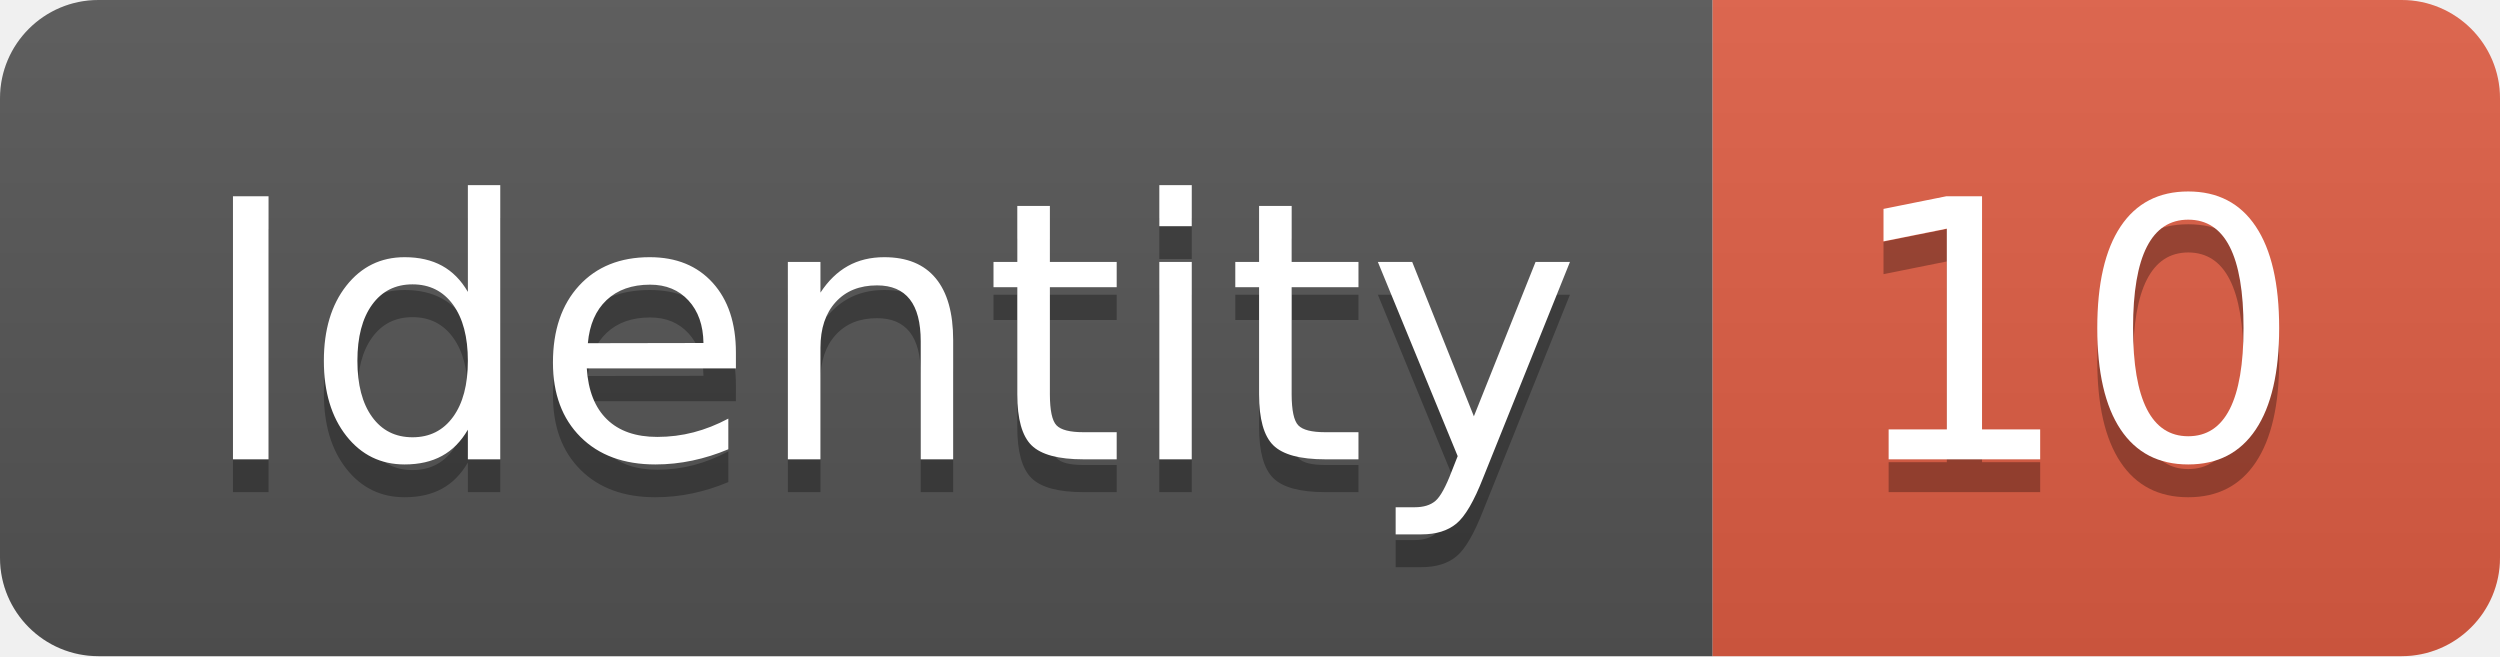
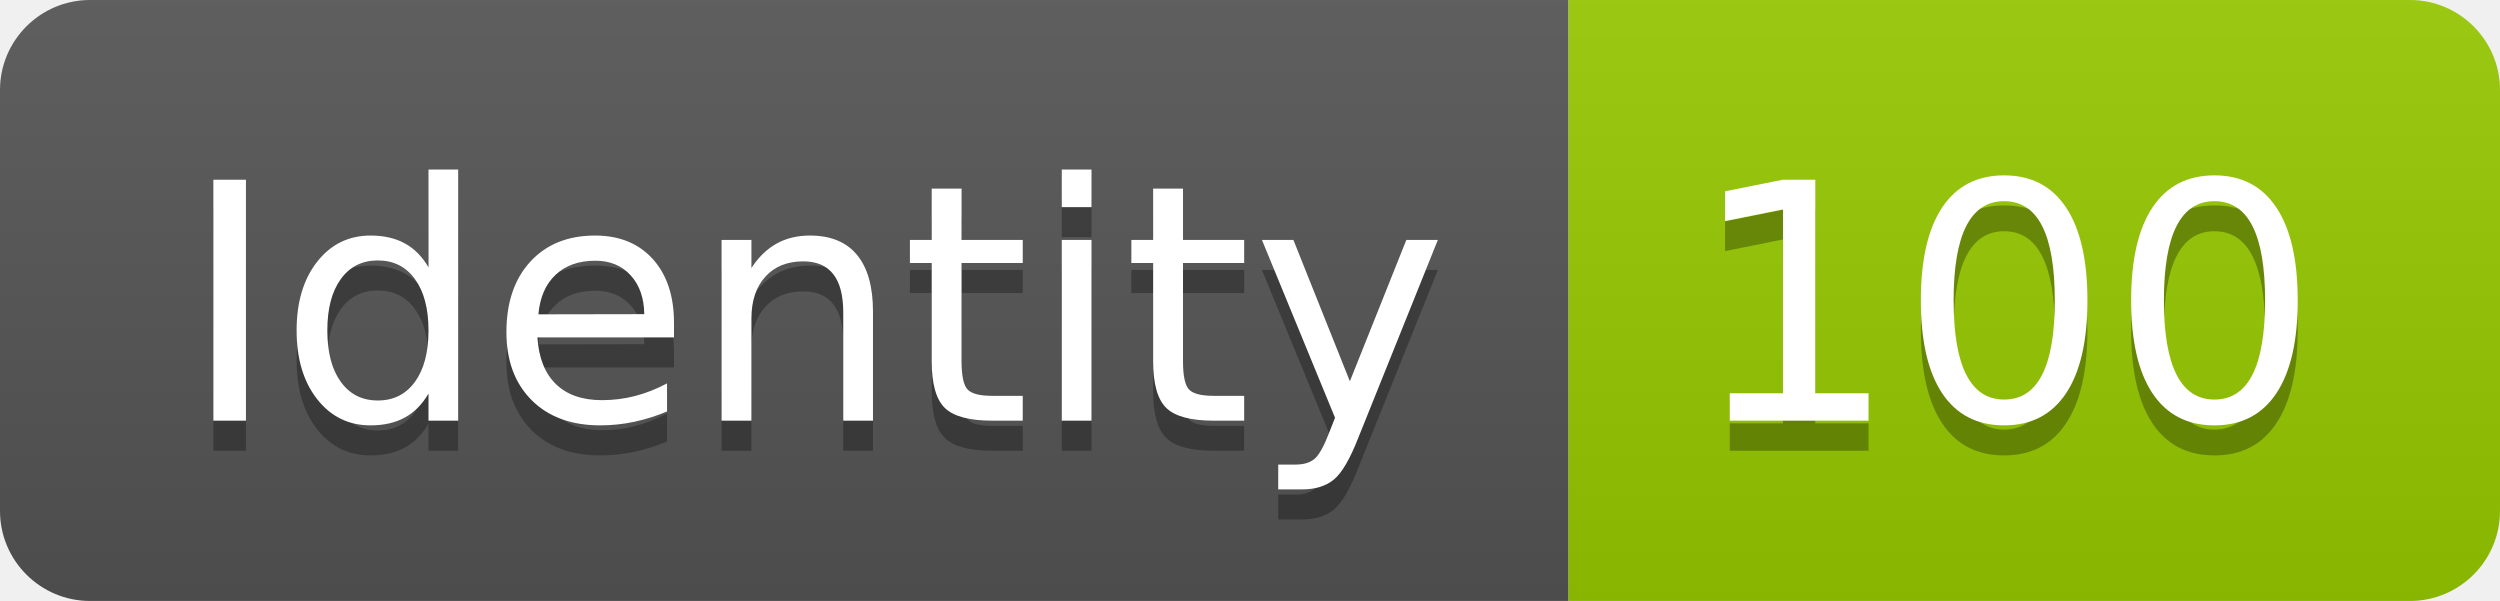
- <svg xmlns="http://www.w3.org/2000/svg" width="76.2" height="20">
+ <svg xmlns="http://www.w3.org/2000/svg" width="83.2" height="20">
  <linearGradient id="smooth" x2="0" y2="100%">
    <stop offset="0" stop-color="#bbb" stop-opacity=".1" />
    <stop offset="1" stop-opacity=".1" />
  </linearGradient>
  <clipPath id="round">
-     <rect width="76.2" height="20" rx="3" fill="#fff" />
+     <rect width="83.2" height="20" rx="3" fill="#fff" />
  </clipPath>
  <g clip-path="url(#round)">
    <rect width="52.2" height="20" fill="#555" />
-     <rect x="52.2" width="24.0" height="20" fill="#e05d44" />
-     <rect width="76.2" height="20" fill="url(#smooth)" />
+     <rect x="52.2" width="31.0" height="20" fill="#97CA00" />
+     <rect width="83.2" height="20" fill="url(#smooth)" />
  </g>
  <g fill="#fff" text-anchor="middle" font-family="DejaVu Sans,Verdana,Geneva,sans-serif" font-size="110">
    <text x="271.0" y="150" fill="#010101" fill-opacity=".3" transform="scale(0.1)" textLength="422.0" lengthAdjust="spacing">Identity</text>
    <text x="271.0" y="140" transform="scale(0.1)" textLength="422.0" lengthAdjust="spacing">Identity</text>
-     <text x="632.0" y="150" fill="#010101" fill-opacity=".3" transform="scale(0.1)" textLength="140.0" lengthAdjust="spacing">10</text>
-     <text x="632.0" y="140" transform="scale(0.1)" textLength="140.0" lengthAdjust="spacing">10</text>
+     <text x="667.0" y="150" fill="#010101" fill-opacity=".3" transform="scale(0.1)" textLength="210.0" lengthAdjust="spacing">100</text>
+     <text x="667.0" y="140" transform="scale(0.1)" textLength="210.0" lengthAdjust="spacing">100</text>
  </g>
</svg>
